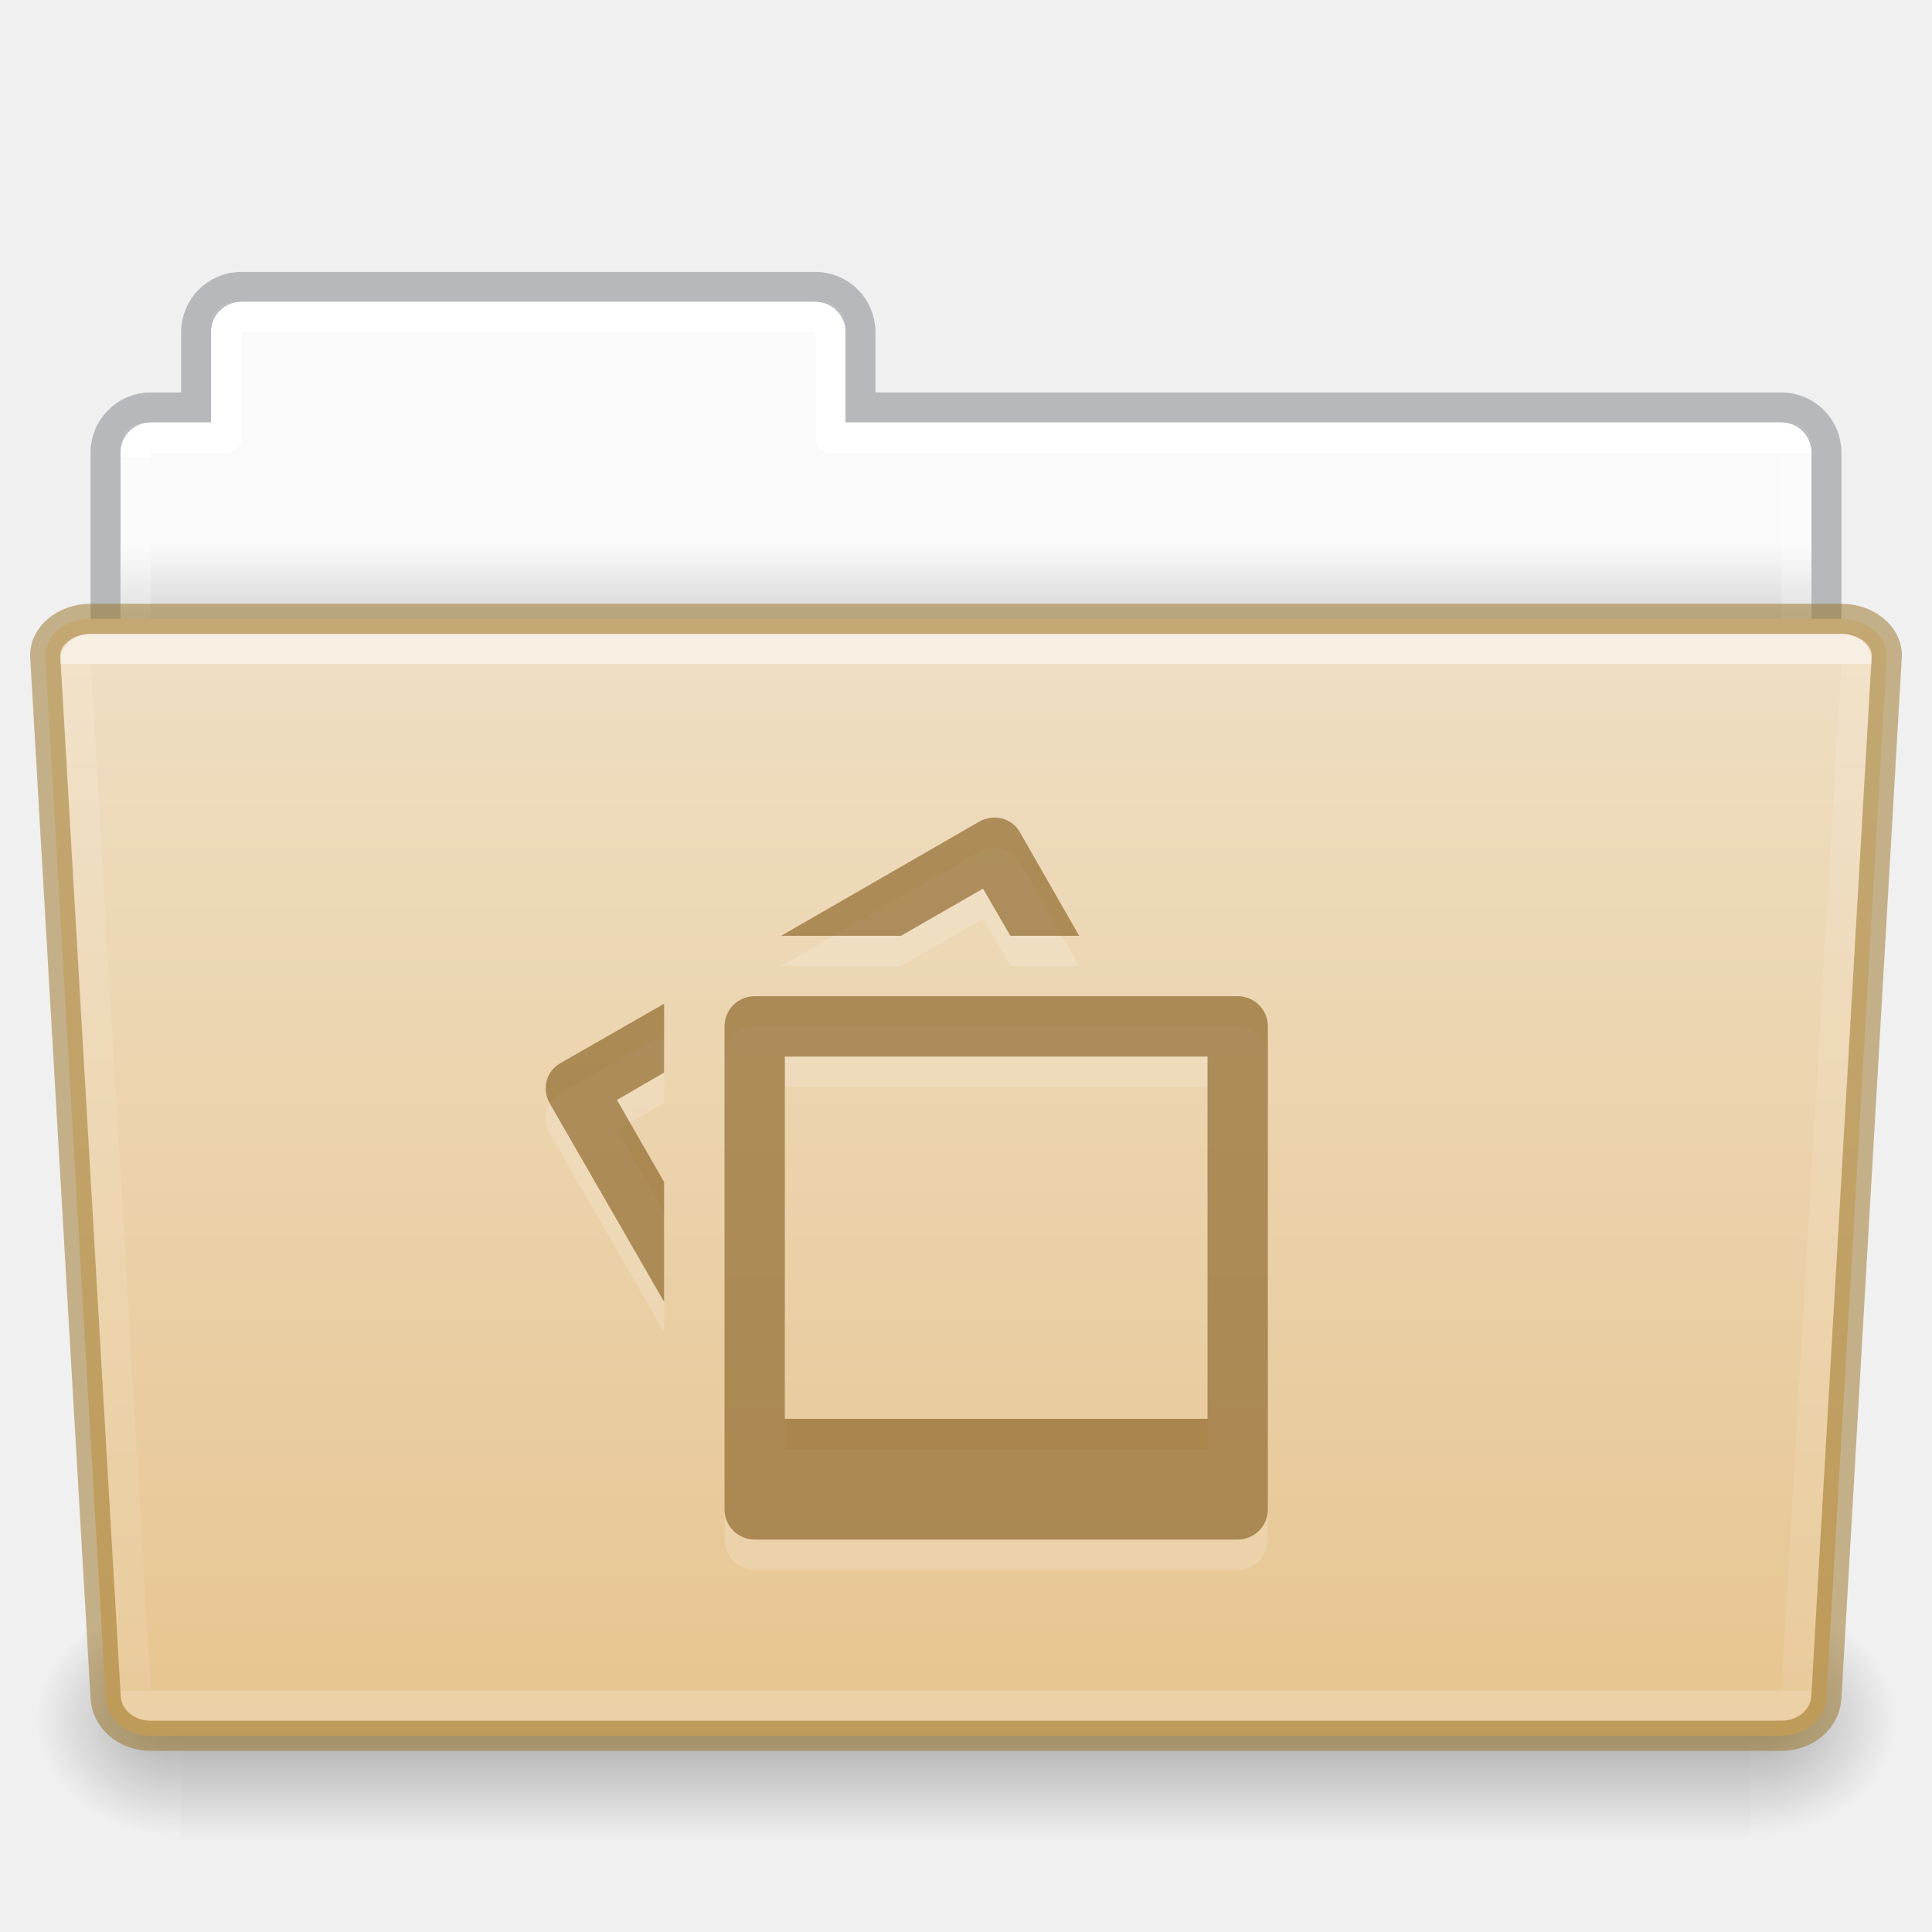
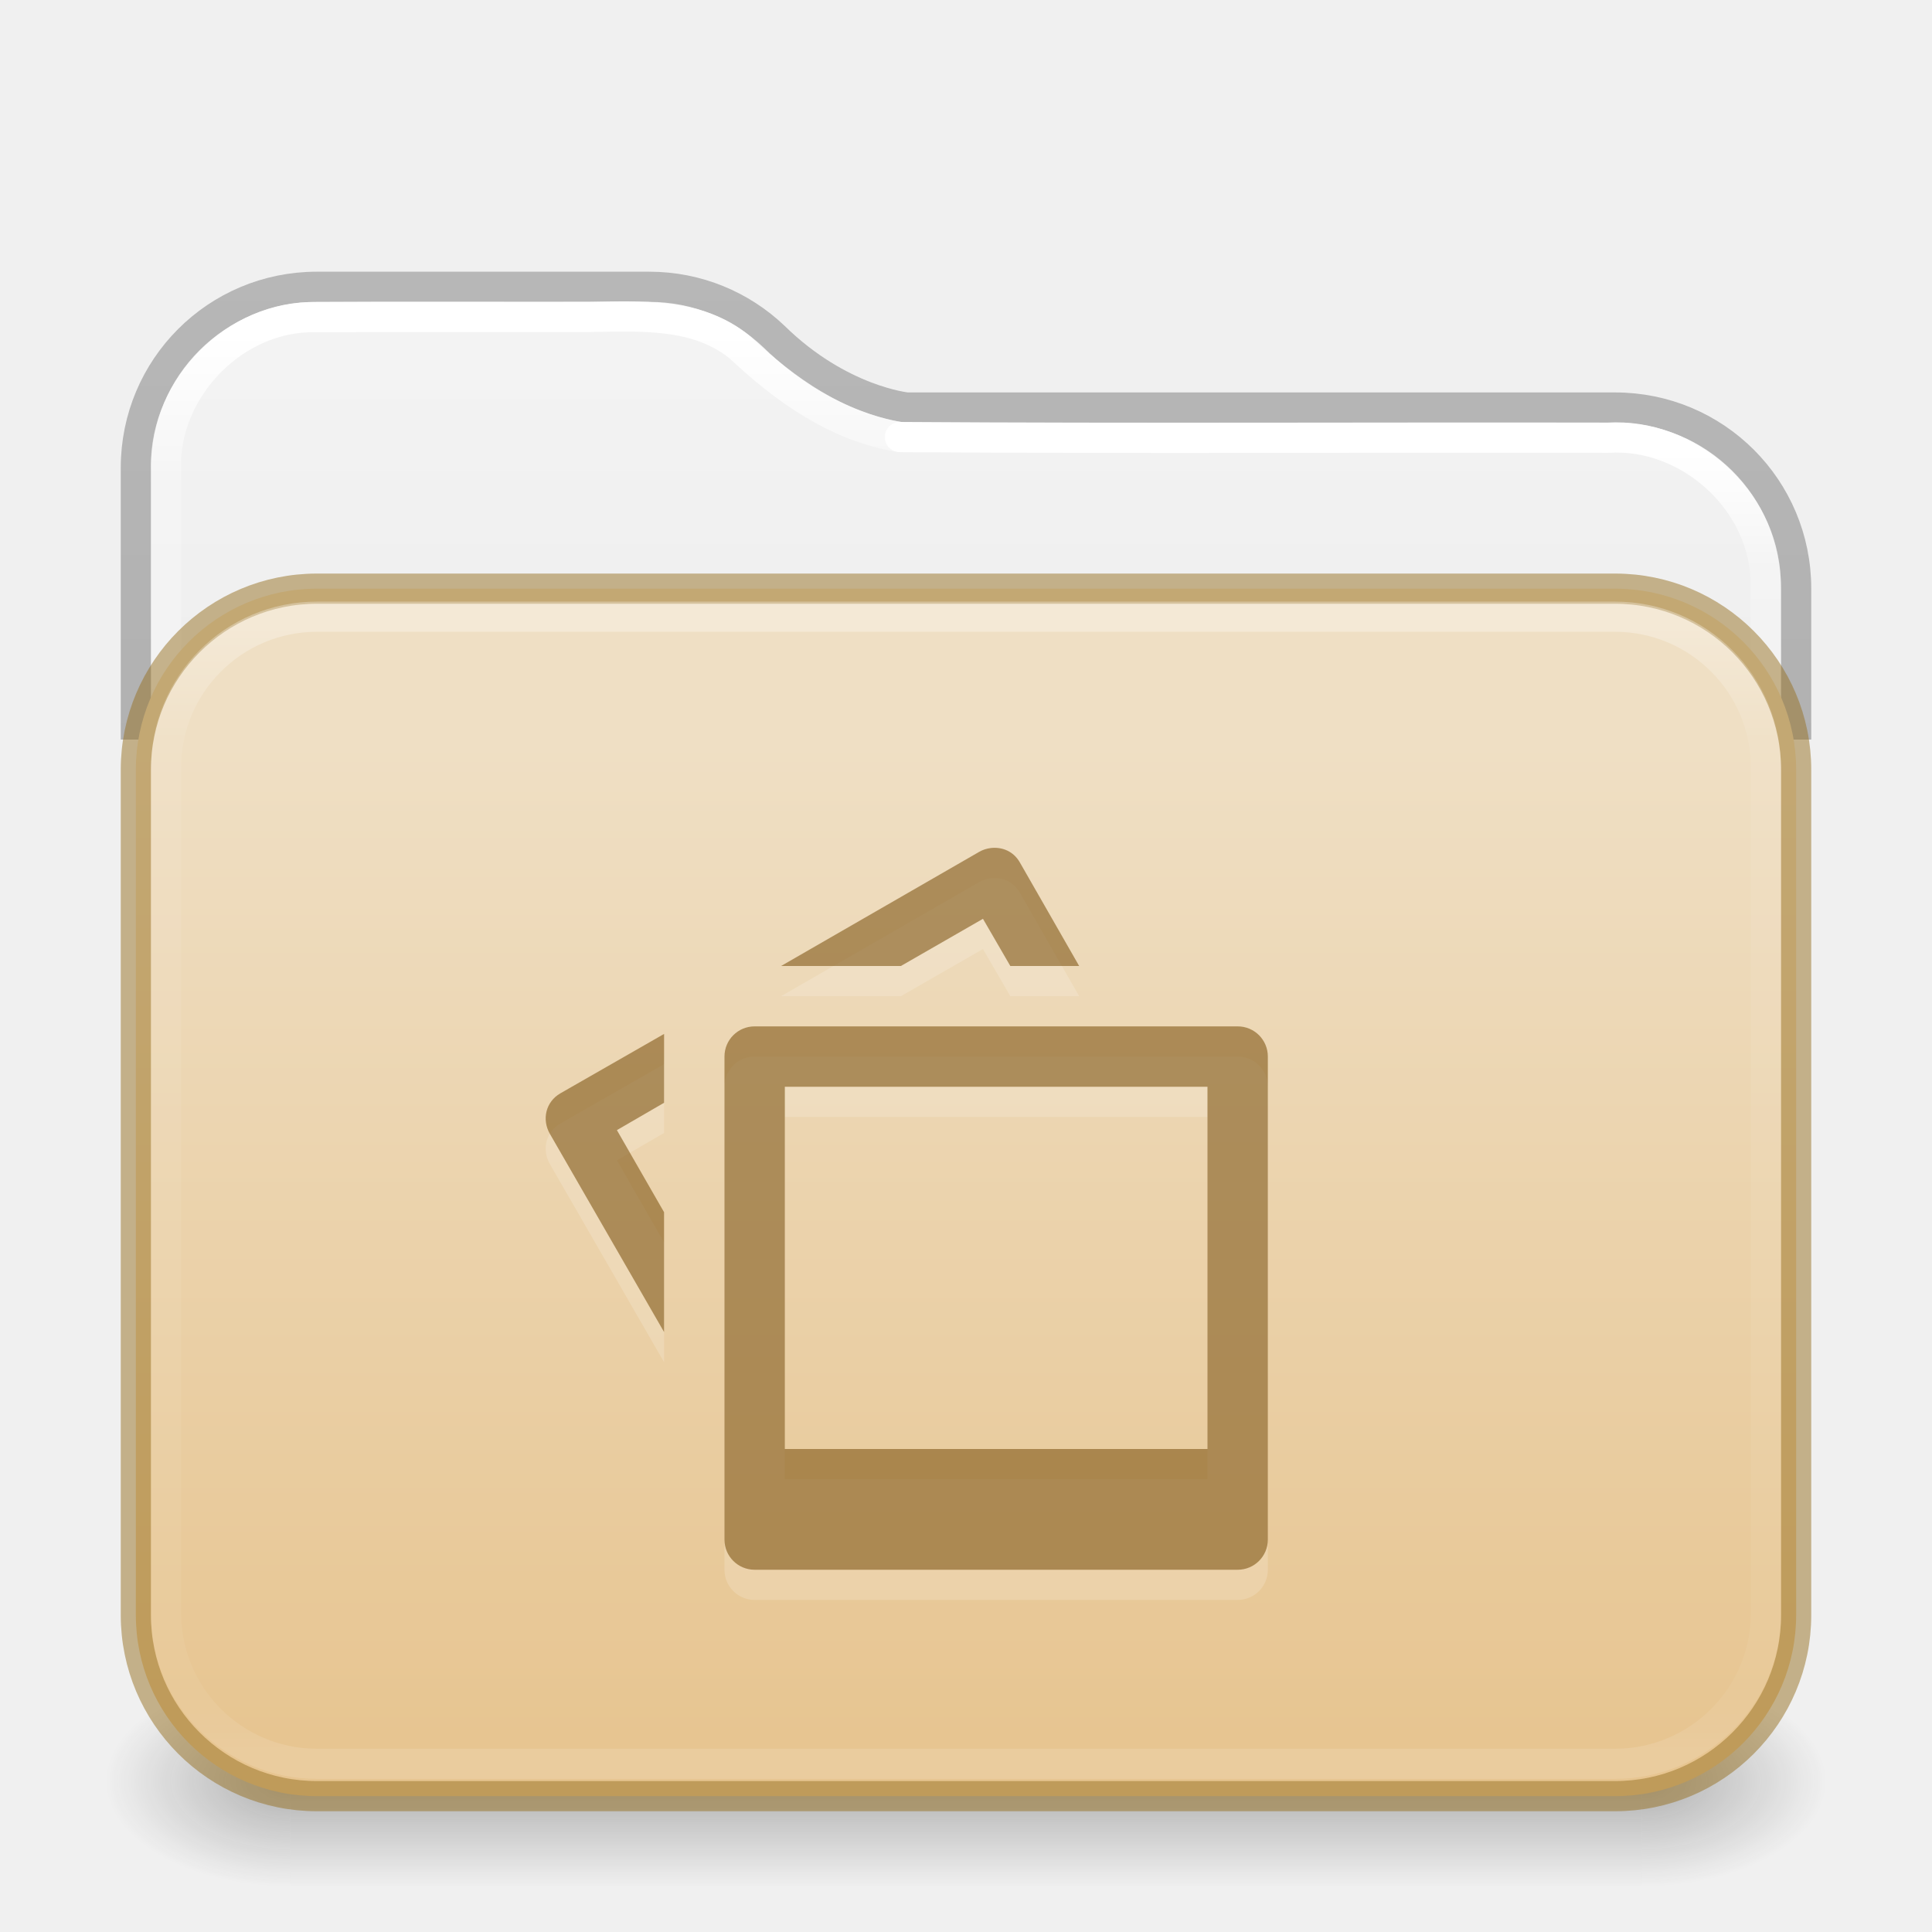
- <svg xmlns="http://www.w3.org/2000/svg" xmlns:xlink="http://www.w3.org/1999/xlink" id="svg22774" height="64" width="64" version="1.1">
-   <defs id="defs22776">
-     <linearGradient id="linearGradient1096">
-       <stop id="stop1088" style="stop-color:#ffffff;stop-opacity:1" offset="0" />
-       <stop id="stop1090" style="stop-color:#ffffff;stop-opacity:0.235" offset="0" />
-       <stop id="stop1092" style="stop-color:#ffffff;stop-opacity:0.157" offset="1" />
-       <stop id="stop1094" style="stop-color:#ffffff;stop-opacity:0.392" offset="1" />
+ <svg xmlns="http://www.w3.org/2000/svg" xmlns:xlink="http://www.w3.org/1999/xlink" id="svg13986" height="64" width="64" version="1.1" xml:space="preserve">
+   <defs id="defs13988">
+     <linearGradient id="linearGradient1077">
+       <stop id="stop1069" style="stop-color:#ffffff;stop-opacity:1" offset="0" />
+       <stop id="stop1071" style="stop-color:#ffffff;stop-opacity:0.235" offset="0.095" />
+       <stop id="stop1073" style="stop-color:#ffffff;stop-opacity:0.157" offset="0.943" />
+       <stop id="stop1075" style="stop-color:#ffffff;stop-opacity:0.392" offset="1" />
    </linearGradient>
-     <linearGradient id="linearGradient960">
-       <stop id="stop956" style="stop-color:#fafafa;stop-opacity:1" offset="0" />
-       <stop id="stop958" style="stop-color:#d4d4d4;stop-opacity:1" offset="1" />
+     <linearGradient id="linearGradient1041">
+       <stop id="stop1033" style="stop-color:#ffffff;stop-opacity:1" offset="0" />
+       <stop id="stop1035" style="stop-color:#ffffff;stop-opacity:0.235" offset="0.083" />
+       <stop id="stop1037" style="stop-color:#ffffff;stop-opacity:0.157" offset="0.943" />
+       <stop id="stop1039" style="stop-color:#ffffff;stop-opacity:0.392" offset="1" />
    </linearGradient>
-     <linearGradient gradientTransform="matrix(1.321028,0,0,1.26798,-70.72988,0.1738103)" gradientUnits="userSpaceOnUse" xlink:href="#linearGradient8272-8-8" id="linearGradient5962" y2="44.028" x2="97.539" y1="17.213" x1="97.539" />
-     <linearGradient id="linearGradient8272-8-8">
-       <stop offset="0" style="stop-color:#ffffff;stop-opacity:1" id="stop8274-4" />
-       <stop offset="0" style="stop-color:#ffffff;stop-opacity:0.235" id="stop8276-5" />
-       <stop offset="1" style="stop-color:#ffffff;stop-opacity:0.157" id="stop8278-0" />
-       <stop offset="1" style="stop-color:#ffffff;stop-opacity:0.392" id="stop8280-5-9" />
+     <linearGradient id="linearGradient3688-166-749-4-0-3-8">
+       <stop offset="0" style="stop-color:#181818;stop-opacity:1" id="stop2883-4-0-1-8" />
+       <stop offset="1" style="stop-color:#181818;stop-opacity:0" id="stop2885-9-2-9-6" />
    </linearGradient>
-     <linearGradient gradientTransform="matrix(0.5041322,0,0,0.4933339,73.84364,-1.45329)" gradientUnits="userSpaceOnUse" xlink:href="#linearGradient4632-0-6-4-4-4" id="linearGradient5954" y2="119.06" x2="-91" y1="44" x1="-91" />
+     <linearGradient id="linearGradient3702-501-757-8-4-1-1">
+       <stop offset="0" style="stop-color:#181818;stop-opacity:0" id="stop2895-8-9-9-1" />
+       <stop offset="0.5" style="stop-color:#181818;stop-opacity:1" id="stop2897-7-8-7-7" />
+       <stop offset="1" style="stop-color:#181818;stop-opacity:0" id="stop2899-4-5-1-5" />
+     </linearGradient>
+     <linearGradient x1="25.058" y1="47.028" x2="25.058" y2="39.999" id="linearGradient6394" xlink:href="#linearGradient3702-501-757-8-4-1-1" gradientUnits="userSpaceOnUse" gradientTransform="matrix(1.59949,0,0,0.9999999,-6.387754,15.50001)" />
+     <linearGradient id="linearGradient3104-6">
+       <stop offset="0" style="stop-color:#000000;stop-opacity:0.318" id="stop3106-3" />
+       <stop offset="1" style="stop-color:#000000;stop-opacity:0.24" id="stop3108-9" />
+     </linearGradient>
+     <linearGradient id="linearGradient3600-9-51">
+       <stop offset="0" style="stop-color:#f4f4f4;stop-opacity:1" id="stop3602-0-0" />
+       <stop offset="1" style="stop-color:#dbdbdb;stop-opacity:1" id="stop3604-9-04" />
+     </linearGradient>
+     <linearGradient id="linearGradient909">
+       <stop id="stop901" style="stop-color:#64baff;stop-opacity:1" offset="0" />
+       <stop id="stop907" style="stop-color:#3689e6;stop-opacity:1" offset="1" />
+     </linearGradient>
+     <linearGradient id="linearGradient4270-4">
+       <stop id="stop4272-9" style="stop-color:#ffffff;stop-opacity:1" offset="0" />
+       <stop id="stop4274-0" style="stop-color:#ffffff;stop-opacity:0.235" offset="0.097" />
+       <stop id="stop4276-9" style="stop-color:#ffffff;stop-opacity:0.157" offset="0.943" />
+       <stop id="stop4278-1" style="stop-color:#ffffff;stop-opacity:0.392" offset="1" />
+     </linearGradient>
+     <linearGradient xlink:href="#linearGradient1041" id="linearGradient15429" gradientUnits="userSpaceOnUse" gradientTransform="matrix(1.432432,0,0,1.108108,-2.378375,16.33414)" x1="24" y1="-1.222" x2="24" y2="42.092" />
+     <linearGradient xlink:href="#linearGradient909" id="linearGradient15431" gradientUnits="userSpaceOnUse" gradientTransform="matrix(1,0,0,0.8181819,0,10.81818)" x1="31.781" y1="-11.234" x2="31.781" y2="67.801" />
+     <linearGradient xlink:href="#linearGradient4270-4" id="linearGradient15433" gradientUnits="userSpaceOnUse" gradientTransform="matrix(1.432432,0,0,1.027027,-2.378375,14.78008)" x1="24" y1="5.909" x2="24" y2="42.092" />
+     <radialGradient cx="4.993" cy="43.5" r="2.5" fx="4.993" fy="43.5" id="radialGradient3337-2-2" xlink:href="#linearGradient3688-166-749-4-0-3-8" gradientUnits="userSpaceOnUse" gradientTransform="matrix(2.447479,0,0,1.4,42.16407,-1.899993)" />
+     <radialGradient cx="4.993" cy="43.5" r="2.5" fx="4.993" fy="43.5" id="radialGradient3339-1-4" xlink:href="#linearGradient3688-166-749-4-0-3-8" gradientUnits="userSpaceOnUse" gradientTransform="matrix(2.447479,0,0,1.4,-21.83593,-119.9)" />
+     <linearGradient xlink:href="#linearGradient1077" id="linearGradient15429-3" gradientUnits="userSpaceOnUse" gradientTransform="matrix(1.432432,0,0,1.108108,-2.378375,16.33414)" x1="11.576" y1="-4.784" x2="11.576" y2="42.194" />
+     <linearGradient xlink:href="#linearGradient3104-6" id="linearGradient3170" gradientUnits="userSpaceOnUse" gradientTransform="matrix(0.8074969,0,0,0.8947171,10.83533,4.86779)" x1="12.879" y1="66.951" x2="12.879" y2="4.78" />
+     <linearGradient xlink:href="#linearGradient3600-9-51" id="linearGradient1512" gradientUnits="userSpaceOnUse" gradientTransform="matrix(1.380648,0,0,1.327964,-70.17303,3.583315)" x1="74.839" y1="4.536" x2="74.839" y2="49.779" />
+     <linearGradient gradientTransform="matrix(0.5041322,0,0,0.438519,73.84322,5.31926)" gradientUnits="userSpaceOnUse" xlink:href="#linearGradient4632-0-6-4-4-4" id="linearGradient5954" y2="119.06" x2="-91" y1="44" x1="-91" />
    <linearGradient id="linearGradient4632-0-6-4-4-4">
      <stop offset="0" style="stop-color:#efdfc4;stop-opacity:1" id="stop4634-4-4-7-4" />
      <stop offset="1" style="stop-color:#e7c591;stop-opacity:1" id="stop4636-3-1-5-9" />
    </linearGradient>
-     <radialGradient gradientTransform="matrix(-0.04016195,0,0,0.0329426,30.20468,40.92132)" gradientUnits="userSpaceOnUse" xlink:href="#linearGradient5060-820-8" id="radialGradient5950" fy="486.648" fx="605.714" r="117.143" cy="486.648" cx="605.714" />
-     <linearGradient id="linearGradient5060-820-8">
-       <stop offset="0" style="stop-color:#000000;stop-opacity:1" id="stop2681-37" />
-       <stop offset="1" style="stop-color:#000000;stop-opacity:0" id="stop2683-05" />
-     </linearGradient>
-     <linearGradient gradientTransform="matrix(0.1076923,0,0,0.03294117,-6.922415,40.92219)" gradientUnits="userSpaceOnUse" xlink:href="#linearGradient5048-585-1" id="linearGradient5946" y2="609.505" x2="302.857" y1="366.648" x1="302.857" />
-     <linearGradient id="linearGradient5048-585-1">
-       <stop offset="0" style="stop-color:#000000;stop-opacity:0" id="stop2667-0" />
-       <stop offset="0.5" style="stop-color:#000000;stop-opacity:1" id="stop2669-91" />
-       <stop offset="1" style="stop-color:#000000;stop-opacity:0" id="stop2671-6" />
-     </linearGradient>
-     <radialGradient gradientTransform="matrix(0.04016195,0,0,0.0329426,33.79665,40.92132)" gradientUnits="userSpaceOnUse" xlink:href="#linearGradient5060-820-8" id="radialGradient5942" fy="486.648" fx="605.714" r="117.143" cy="486.648" cx="605.714" />
-     <linearGradient gradientTransform="matrix(1.313553,0,0,1.290055,-55.48495,-1.22186)" gradientUnits="userSpaceOnUse" xlink:href="#linearGradient960" id="linearGradient22772" y2="16.998" x2="62.989" y1="14.9" x1="62.989" />
-     <linearGradient y2="44.028" x2="97.539" y1="11.693" x1="97.447" gradientTransform="matrix(1.321028,0,0,1.26798,-70.72988,0.1738103)" gradientUnits="userSpaceOnUse" id="linearGradient1086" xlink:href="#linearGradient1096" />
+     <linearGradient y2="138.455" x2="48.623" y1="-19.358" x1="48.623" gradientTransform="matrix(0.2691968,0,0,0.2317107,-6.186175,21.637)" gradientUnits="userSpaceOnUse" id="linearGradient1004" xlink:href="#linearGradient4632-0-6-4-4-4" />
  </defs>
-   <path id="rect878" d="M 7.75 10 C 7.335 10 7 10.335 7 10.75 L 7 14 L 4.75 14 C 4.335 14 4 14.335 4 14.75 L 4 23.25 C 4 23.666 4.335 24 4.75 24 L 59.25 24 C 59.666 24 60 23.666 60 23.25 L 60 14.75 C 60 14.335 59.666 14 59.25 14 L 28 14 L 28 10.75 C 28 10.335 27.666 10 27.25 10 L 7.75 10 z " style="opacity:1;vector-effect:none;fill:url(#linearGradient22772);fill-opacity:1;stroke:none;stroke-width:1;stroke-linecap:butt;stroke-linejoin:miter;stroke-miterlimit:4;stroke-dasharray:none;stroke-dashoffset:0;stroke-opacity:1;font-variant-east_asian:normal;marker:none" />
-   <path id="rect878-6" d="m 7.996,9.504 c -0.831,0 -1.5,0.669 -1.5,1.5 v 2.492 h -1.5 c -0.831,0 -1.5,0.669 -1.5,1.5 v 8.008 H 60.504 v -8.008 c 0,-0.831 -0.669,-1.5 -1.5,-1.5 h -30.5 v -2.492 c 0,-0.831 -0.669,-1.5 -1.5,-1.5 z" style="opacity:0.5;vector-effect:none;fill:none;fill-opacity:1;stroke:#7e8087;stroke-width:0.992;stroke-linecap:square;stroke-linejoin:miter;stroke-miterlimit:4;stroke-dasharray:none;stroke-dashoffset:0;stroke-opacity:1" />
-   <path id="rect962" d="m 8,10.5 c -0.277,0 -0.5,0.223 -0.5,0.5 v 3.5 H 5 c -0.277,0 -0.5,0.223 -0.5,0.5 v 13 h 55 V 15 c 0,-0.277 -0.223,-0.5 -0.5,-0.5 H 27.5 V 11 c 0,-0.277 -0.223,-0.5 -0.5,-0.5 z" style="opacity:1;vector-effect:none;fill:none;fill-opacity:1;stroke:url(#linearGradient1086);stroke-width:1;stroke-linecap:round;stroke-linejoin:round;stroke-miterlimit:4;stroke-dasharray:none;stroke-dashoffset:0;stroke-opacity:1;marker:none;font-variant-east_asian:normal" />
-   <path d="m 58.001,53 c 0,0 0,8 0,8 2.068,0.015 5,-1.792 5,-4 0,-2.208 -2.308,-3.999 -5,-3.999 z" id="path3411" style="display:inline;overflow:visible;visibility:visible;opacity:0.3;fill:url(#radialGradient5942);fill-opacity:1;fill-rule:nonzero;stroke:none;stroke-width:1;marker:none" />
-   <rect width="52" height="8" x="6.001" y="53" id="rect4173-14" style="display:inline;overflow:visible;visibility:visible;opacity:0.3;fill:url(#linearGradient5946);fill-opacity:1;fill-rule:nonzero;stroke:none;stroke-width:1;marker:none" />
-   <path d="m 6.001,53 c 0,0 0,8 0,8 -2.068,0.015 -5,-1.792 -5,-4 0,-2.208 2.308,-3.999 5,-3.999 z" id="path5018-7" style="display:inline;overflow:visible;visibility:visible;opacity:0.3;fill:url(#radialGradient5950);fill-opacity:1;fill-rule:nonzero;stroke:none;stroke-width:1;marker:none" />
-   <path id="rect980" d="m 3,20.5 c -0.831,0 -1.54,0.564 -1.5,1.262 l 2,34.477 C 3.54,56.936 4.169,57.5 5,57.5 h 54 c 0.831,0 1.46,-0.564 1.5,-1.262 l 2,-34.477 C 62.54,21.064 61.831,20.5 61,20.5 Z" style="opacity:1;vector-effect:none;fill:url(#linearGradient5954);fill-opacity:1;stroke:#987124;stroke-width:1;stroke-linecap:butt;stroke-linejoin:miter;stroke-miterlimit:4;stroke-dasharray:none;stroke-dashoffset:0;stroke-opacity:0.498;marker:none;font-variant-east_asian:normal" />
-   <path id="rect1023" d="m 3,21.5 c -0.277,0 -0.513,0.186 -0.5,0.416 l 2,34.168 C 4.513,56.314 4.723,56.5 5,56.5 h 54 c 0.277,0 0.487,-0.186 0.5,-0.416 l 2,-34.168 C 61.513,21.686 61.277,21.5 61,21.5 Z" style="opacity:0.5;vector-effect:none;fill:none;fill-opacity:1;stroke:url(#linearGradient5962);stroke-width:1;stroke-linecap:round;stroke-linejoin:round;stroke-miterlimit:4;stroke-dasharray:none;stroke-dashoffset:0;stroke-opacity:1;marker:none;font-variant-east_asian:normal" />
-   <path style="color:#000000;display:inline;overflow:visible;visibility:visible;opacity:0.3;fill:#ffffff;fill-opacity:0.552;fill-rule:nonzero;stroke:none;stroke-width:1.7;marker:none;enable-background:accumulate" id="rect5897-4" d="m 32.812,28.094 c -0.129,0.016 -0.255,0.056 -0.375,0.125 l -6.562,3.781 h 3.969 l 2.719,-1.562 0.906,1.562 h 2.281 l -1.969,-3.438 c -0.208,-0.36 -0.582,-0.517 -0.969,-0.469 z m -7.812,5.906 c -0.554,0 -1,0.446 -1,1 v 16 c 0,0.554 0.446,1 1,1 h 16 c 0.554,0 1,-0.446 1,-1 v -16 c 0,-0.554 -0.446,-1 -1,-1 z m -3,0.25 -3.438,1.969 c -0.48,0.277 -0.621,0.864 -0.344,1.344 l 3.781,6.562 v -3.969 l -1.562,-2.719 1.562,-0.906 z m 4,1.75 h 14 v 12 H 25.999 Z" />
-   <path style="color:#000000;display:inline;overflow:visible;visibility:visible;fill:#7e5514;fill-opacity:0.971;fill-rule:nonzero;stroke:none;stroke-width:1;marker:none;enable-background:accumulate;font-variant-east_asian:normal;opacity:0.6;vector-effect:none;stroke-linecap:butt;stroke-linejoin:miter;stroke-miterlimit:4;stroke-dasharray:none;stroke-dashoffset:0;stroke-opacity:0.498" id="rect5897" d="m 32.812,27.094 c -0.129,0.016 -0.255,0.056 -0.375,0.125 l -6.562,3.781 h 3.969 l 2.719,-1.562 0.906,1.562 h 2.281 l -1.969,-3.438 c -0.208,-0.36 -0.582,-0.517 -0.969,-0.469 z m -7.812,5.906 c -0.554,0 -1,0.446 -1,1 v 16 c 0,0.554 0.446,1 1,1 h 16 c 0.554,0 1,-0.446 1,-1 v -16 c 0,-0.554 -0.446,-1 -1,-1 z m -3,0.25 -3.438,1.969 c -0.48,0.277 -0.621,0.864 -0.344,1.344 l 3.781,6.562 v -3.969 l -1.562,-2.719 1.562,-0.906 z m 4,1.75 h 14 v 12 H 25.999 Z" />
+   <path id="rect5505-21-3-8-5-2-9-1-7-8-7-8-1" style="color:#000000;font-variation-settings:normal;display:inline;overflow:visible;visibility:visible;opacity:1;vector-effect:none;fill:url(#linearGradient1512);fill-opacity:1;fill-rule:nonzero;stroke:none;stroke-width:1;stroke-linecap:butt;stroke-linejoin:miter;stroke-miterlimit:4;stroke-dasharray:none;stroke-dashoffset:0;stroke-opacity:1;-inkscape-stroke:none;marker:none;enable-background:accumulate;stop-color:#000000;stop-opacity:1" d="M 10.497,10 C 7.442,10 5,12.442 5,15.497 V 52 H 59 V 19.498 c 0,-3.055 -2.442,-5.497 -5.497,-5.497 H 30.047 a 0.503,0.503 0 0 1 -0.049,-0.004 c 0,0 -2.422,-0.248 -4.706,-2.487 l -0.004,-0.004 C 24.303,10.57 22.975,10 21.498,10 Z" />
+   <path id="rect5505-21-3-8-5-2-9-1-7-8-0-6-6-3" style="color:#000000;font-variation-settings:normal;display:inline;overflow:visible;visibility:visible;opacity:1;vector-effect:none;fill:none;fill-opacity:1;fill-rule:nonzero;stroke:url(#linearGradient3170);stroke-width:1;stroke-linecap:butt;stroke-linejoin:round;stroke-miterlimit:4;stroke-dasharray:none;stroke-dashoffset:0;stroke-opacity:1;-inkscape-stroke:none;marker:none;enable-background:accumulate;stop-color:#000000;stop-opacity:1" d="m 59.5,24.5 v -5 c 0,-3.324 -2.676,-6 -6,-6 H 30.046 c 0,0 -2.231,-0.215 -4.405,-2.349 -1.075,-1.024 -2.532,-1.651 -4.141,-1.651 h -11 c -3.324,0 -6,2.676 -6,6 v 9" />
+   <path id="rect5505-21-3-8-5-2-9-1-7-8-0-6-4-8-7" style="color:#000000;font-variation-settings:normal;display:inline;overflow:visible;visibility:visible;fill:none;fill-opacity:1;fill-rule:nonzero;stroke:url(#linearGradient15429);stroke-width:1;stroke-linecap:round;stroke-linejoin:round;stroke-miterlimit:4;stroke-dasharray:none;stroke-dashoffset:0;stroke-opacity:1;marker:none;enable-background:accumulate;stop-color:#000000" d="m 58.5,52.275 c -0.01,-11.053 0.021,-22.107 -0.016,-33.159 -0.137,-2.616 -2.602,-4.781 -5.21,-4.615 -7.82,-0.016 -15.644,0.031 -23.462,-0.023" />
+   <path id="rect5505-21-3-8-5-2-9-1-7-8-0-6-4-8-7-5" style="color:#000000;font-variation-settings:normal;display:inline;overflow:visible;visibility:visible;fill:none;fill-opacity:1;fill-rule:nonzero;stroke:url(#linearGradient15429-3);stroke-width:1;stroke-linecap:round;stroke-linejoin:round;stroke-miterlimit:4;stroke-dasharray:none;stroke-dashoffset:0;stroke-opacity:1;marker:none;enable-background:accumulate;stop-color:#000000" d="m 29.812,14.477 c -2.057,-0.326 -3.809,-1.562 -5.29,-2.961 -1.413,-1.173 -3.317,-1.038 -5.032,-1.016 -3.092,0.005 -6.184,-0.011 -9.275,0.008 v -1.9e-4 c -2.615,0.088 -4.841,2.504 -4.715,5.118 0.01,12.42 -0.02,24.84 0.015,37.259" />
+   <rect style="opacity:0.3;fill:url(#radialGradient3337-2-2);fill-opacity:1;stroke:none;stroke-width:1.062" id="rect2801-5-5-7-9" y="55.5" x="54.393" height="7" width="6.107" />
+   <rect style="opacity:0.3;fill:url(#radialGradient3339-1-4);fill-opacity:1;stroke:none;stroke-width:1.062" id="rect3696-3-0-3-7" transform="scale(-1)" y="-62.5" x="-9.607" height="7" width="6.107" />
+   <rect style="opacity:0.3;fill:url(#linearGradient6394);fill-opacity:1;stroke:none;stroke-width:1.062" id="rect3700-5-6-8-4" y="55.5" x="9.607" height="7" width="44.786" />
+   <rect width="55" height="40" rx="6" ry="6" x="4.5" y="19.5" id="rect5505-21-3-8-5-2-9-7-3-6" style="color:#000000;font-variation-settings:normal;display:inline;overflow:visible;visibility:visible;opacity:1;vector-effect:none;fill:url(#linearGradient5954);fill-opacity:1;fill-rule:nonzero;stroke:#987124;stroke-width:1;stroke-linecap:butt;stroke-linejoin:miter;stroke-miterlimit:4;stroke-dasharray:none;stroke-dashoffset:0;stroke-opacity:0.498;-inkscape-stroke:none;marker:none;enable-background:accumulate;stop-color:#000000;stop-opacity:1" />
+   <rect style="opacity:0.3;fill:none;stroke:url(#linearGradient15433);stroke-width:1;stroke-linecap:round;stroke-linejoin:round;stroke-miterlimit:4;stroke-dasharray:none;stroke-dashoffset:0;stroke-opacity:1" id="rect6741-8-33-4" y="20.429" x="5.5" ry="5" rx="5" height="38" width="53" />
+   <path style="color:#000000;display:inline;overflow:visible;visibility:visible;opacity:0.3;fill:#ffffff;fill-opacity:0.552;fill-rule:nonzero;stroke:none;stroke-width:1.7;marker:none;enable-background:accumulate" id="rect5897-4" d="m 32.811,29.094 c -0.129,0.016 -0.255,0.056 -0.375,0.125 l -6.562,3.781 h 3.969 l 2.719,-1.562 0.906,1.562 h 2.281 l -1.969,-3.438 c -0.208,-0.36 -0.582,-0.517 -0.969,-0.469 z m -7.812,5.906 c -0.554,0 -1,0.446 -1,1 v 16 c 0,0.554 0.446,1 1,1 h 16 c 0.554,0 1,-0.446 1,-1 v -16 c 0,-0.554 -0.446,-1 -1,-1 z m -3,0.25 -3.438,1.969 c -0.48,0.277 -0.621,0.864 -0.344,1.344 l 3.781,6.562 v -3.969 l -1.562,-2.719 1.562,-0.906 z m 4,1.75 h 14 v 12 H 25.999 Z" />
+   <path style="color:#000000;display:inline;overflow:visible;visibility:visible;opacity:0.6;vector-effect:none;fill:#7e5514;fill-opacity:0.971;fill-rule:nonzero;stroke:none;stroke-width:1;stroke-linecap:butt;stroke-linejoin:miter;stroke-miterlimit:4;stroke-dasharray:none;stroke-dashoffset:0;stroke-opacity:0.498;marker:none;enable-background:accumulate" id="rect5897" d="m 32.811,28.094 c -0.129,0.016 -0.255,0.056 -0.375,0.125 l -6.562,3.781 h 3.969 l 2.719,-1.563 0.906,1.563 h 2.281 l -1.969,-3.438 c -0.208,-0.36 -0.582,-0.517 -0.969,-0.469 z m -7.812,5.906 c -0.554,0 -1,0.446 -1,1 v 16 c 0,0.554 0.446,1 1,1 h 16 c 0.554,0 1,-0.446 1,-1 v -16 c 0,-0.554 -0.446,-1 -1,-1 z m -3,0.25 -3.438,1.969 c -0.48,0.277 -0.621,0.864 -0.344,1.344 l 3.781,6.562 v -3.969 l -1.562,-2.719 1.562,-0.906 z m 4,1.75 h 14 v 12 H 25.999 Z" />
</svg>
